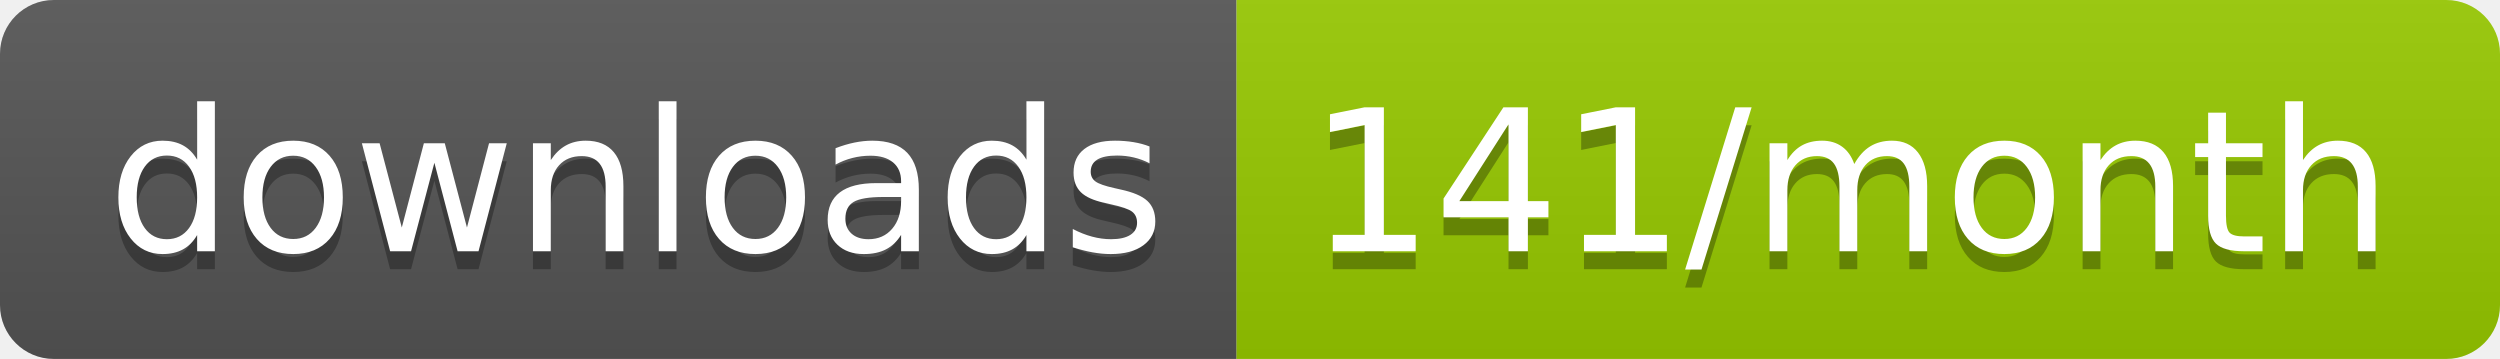
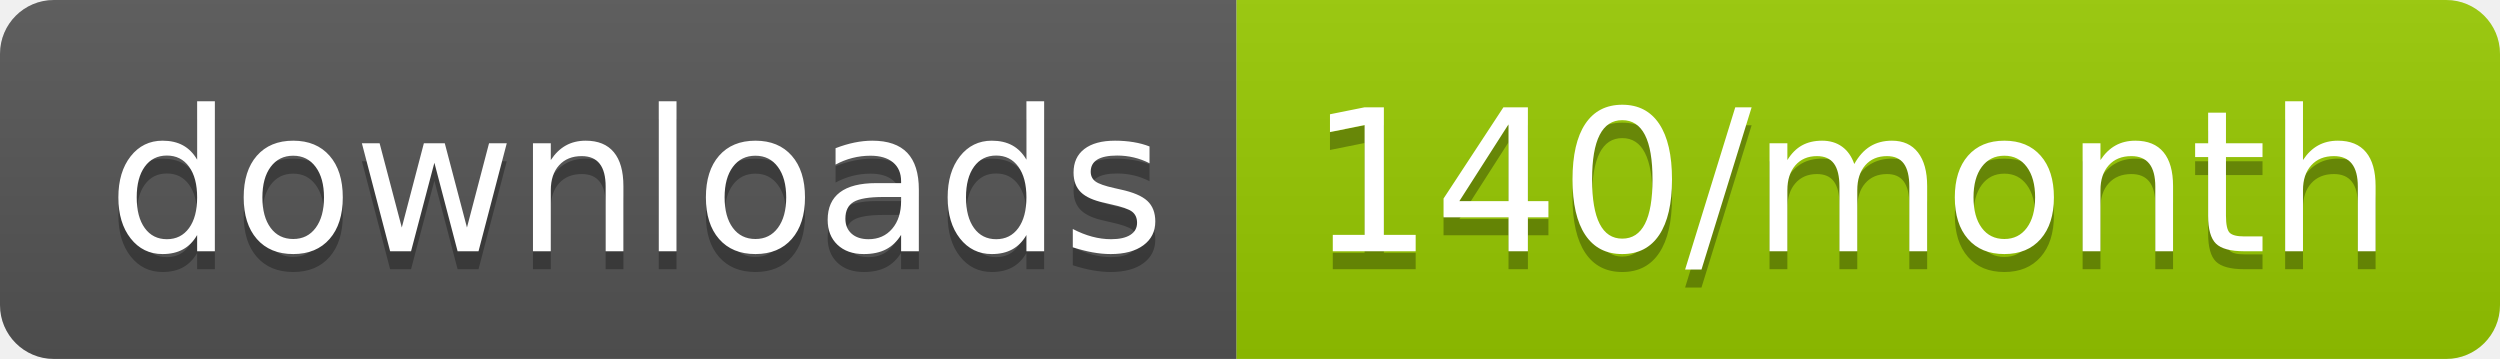
<svg xmlns="http://www.w3.org/2000/svg" width="139.3" height="20">
  <linearGradient id="smooth" x2="0" y2="100%">
    <stop offset="0" stop-color="#bbb" stop-opacity=".1" />
    <stop offset="1" stop-opacity=".1" />
  </linearGradient>
  <clipPath id="round">
    <rect width="139.3" height="20" rx="3" fill="#fff" />
  </clipPath>
  <g clip-path="url(#round)">
    <rect width="68.9" height="20" fill="#555" />
    <rect x="68.9" width="70.4" height="20" fill="#97CA00" />
    <rect width="139.3" height="20" fill="url(#smooth)" />
  </g>
  <g fill="#fff" text-anchor="middle" font-family="DejaVu Sans,Verdana,Geneva,sans-serif" font-size="110">
    <text x="354.5" y="150" fill="#010101" fill-opacity=".3" transform="scale(0.1)" textLength="589.0" lengthAdjust="spacing">downloads</text>
    <text x="354.5" y="140" transform="scale(0.1)" textLength="589.0" lengthAdjust="spacing">downloads</text>
-     <text x="1031.0" y="150" fill="#010101" fill-opacity=".3" transform="scale(0.1)" textLength="604.0" lengthAdjust="spacing">141/month</text>
-     <text x="1031.0" y="140" transform="scale(0.1)" textLength="604.0" lengthAdjust="spacing">141/month</text>
+     <text x="1031.0" y="150" fill="#010101" fill-opacity=".3" transform="scale(0.1)" textLength="604.0" lengthAdjust="spacing">140/month</text>
+     <text x="1031.0" y="140" transform="scale(0.1)" textLength="604.0" lengthAdjust="spacing">140/month</text>
  </g>
</svg>
